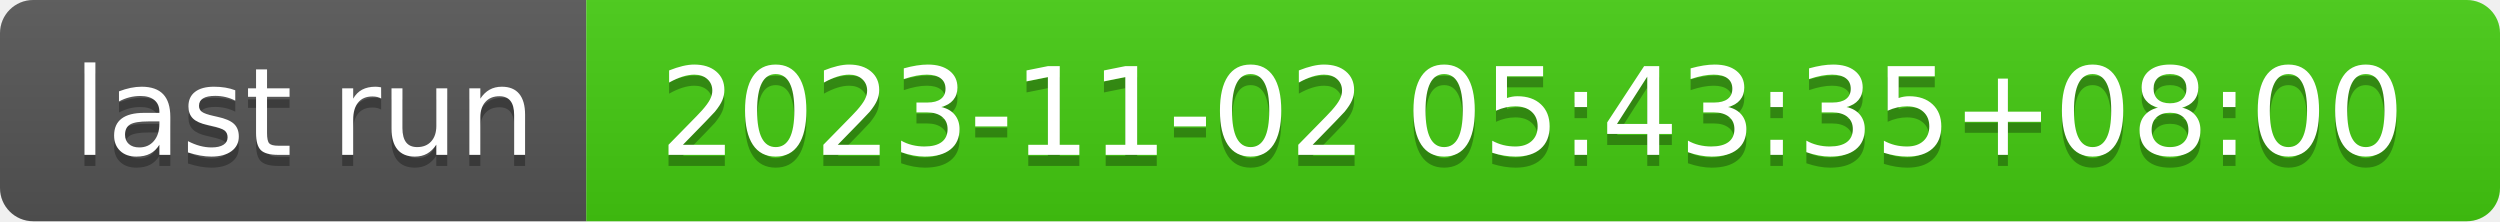
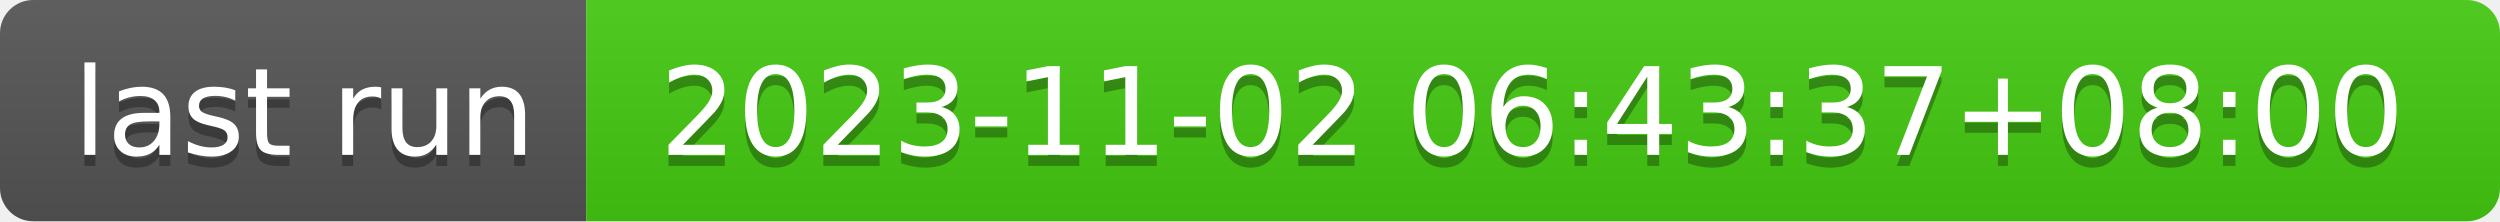
- <svg xmlns="http://www.w3.org/2000/svg" width="226" height="20" role="img" aria-label="last run: 2023-11-02 05:43:35+08:00">
+ <svg xmlns="http://www.w3.org/2000/svg" width="226" height="20" role="img" aria-label="last run: 2023-11-02 06:43:37+08:00">
  <linearGradient id="s" x2="0" y2="100%">
    <stop offset="0" stop-color="#bbb" stop-opacity=".1" />
    <stop offset="1" stop-opacity=".1" />
  </linearGradient>
  <clipPath id="r">
    <rect width="226" height="20" rx="3" fill="#fff" />
  </clipPath>
  <g clip-path="url(#r)">
    <rect width="53" height="20" fill="#555" />
    <rect x="53" width="173" height="20" fill="#4c1" />
    <rect width="226" height="20" fill="url(#s)" />
  </g>
  <g fill="#fff" text-anchor="middle" font-family="Verdana,Geneva,DejaVu Sans,sans-serif" text-rendering="geometricPrecision" font-size="110">
    <text aria-hidden="true" x="275" y="150" fill="#010101" fill-opacity=".3" transform="scale(.1)" textLength="430">last run</text>
    <text x="275" y="140" transform="scale(.1)" fill="#fff" textLength="430">last run</text>
-     <text aria-hidden="true" x="1385" y="150" fill="#010101" fill-opacity=".3" transform="scale(.1)" textLength="1630">2023-11-02 05:43:35+08:00</text>
-     <text x="1385" y="140" transform="scale(.1)" fill="#fff" textLength="1630">2023-11-02 05:43:35+08:00</text>
+     <text aria-hidden="true" x="1385" y="150" fill="#010101" fill-opacity=".3" transform="scale(.1)" textLength="1630">2023-11-02 06:43:37+08:00</text>
+     <text x="1385" y="140" transform="scale(.1)" fill="#fff" textLength="1630">2023-11-02 06:43:37+08:00</text>
  </g>
</svg>
